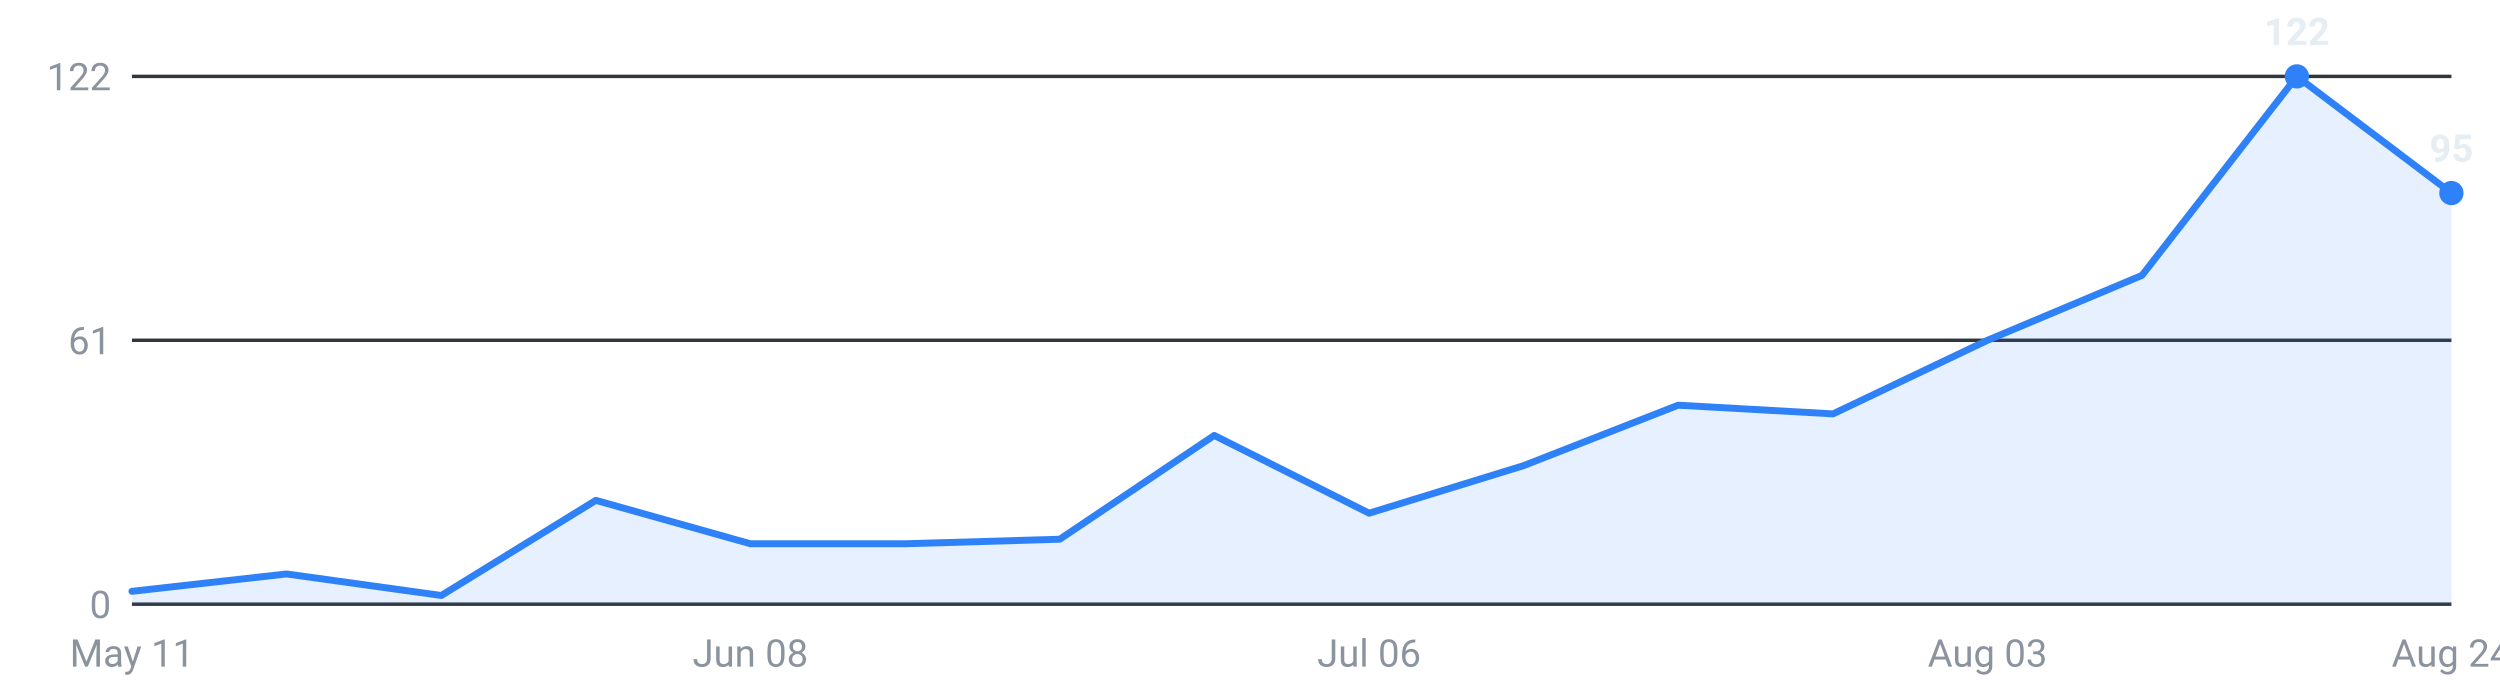
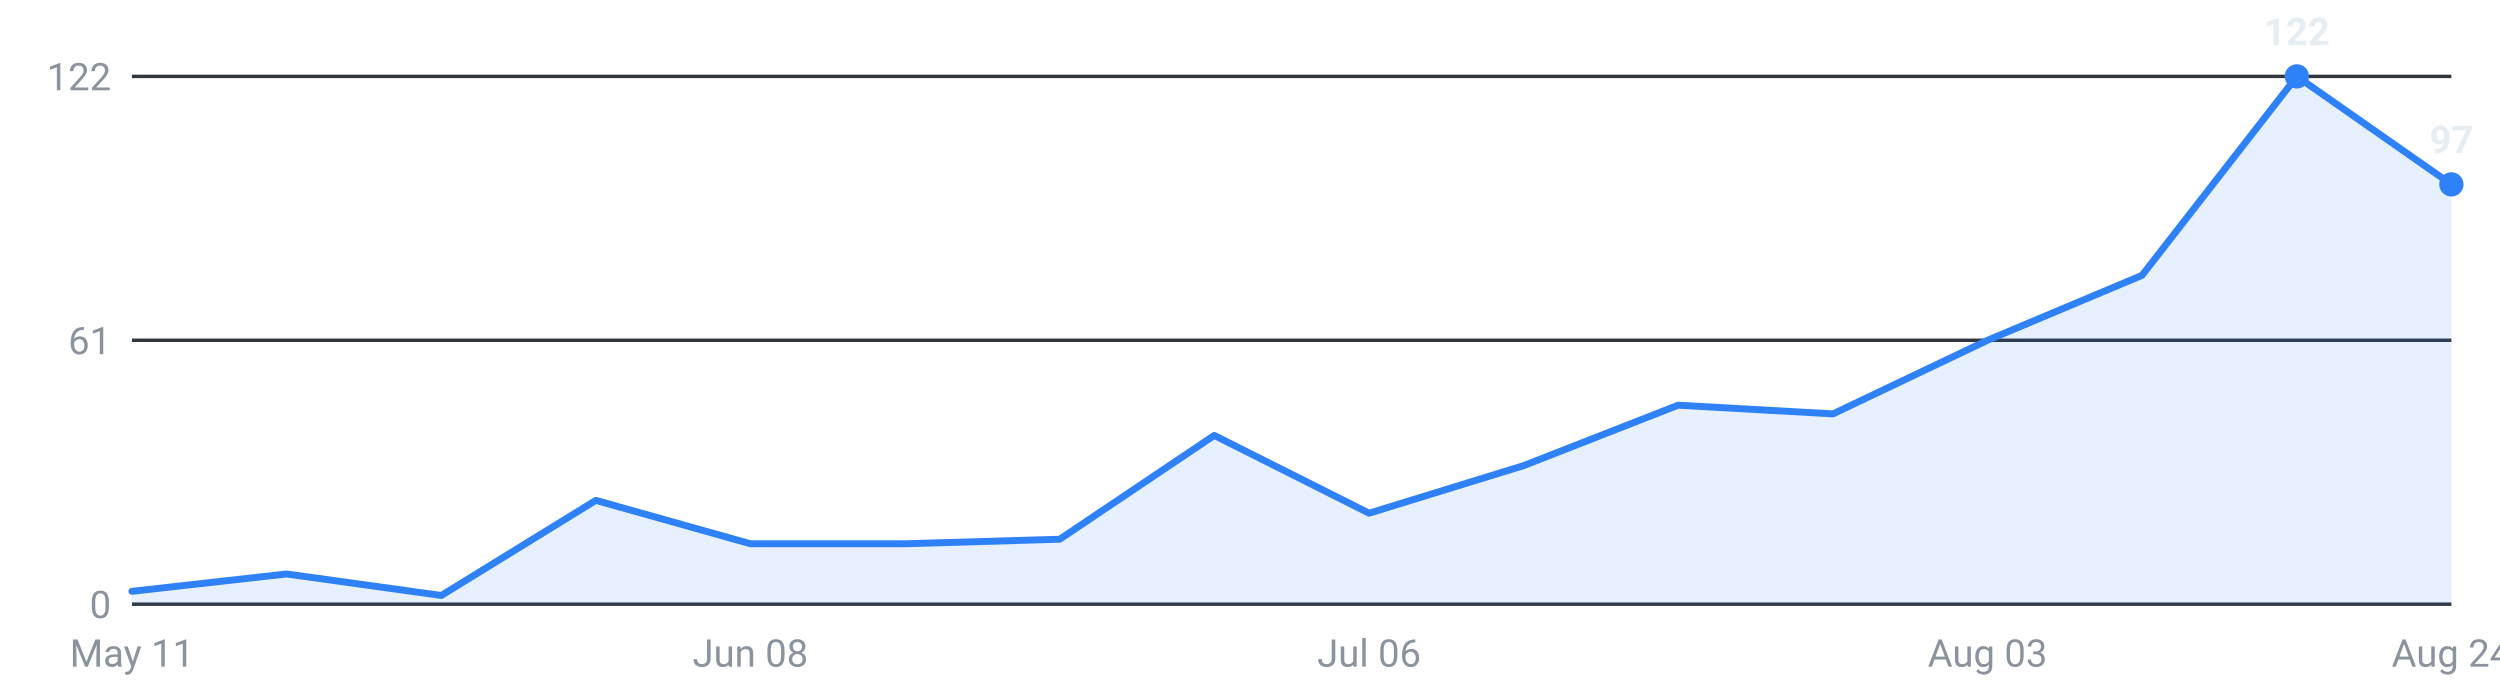
<svg xmlns="http://www.w3.org/2000/svg" viewBox="0 0 720 200" width="720" height="200" role="img" aria-label="Internships posted per week, last 16 weeks">
  <g font-family="-apple-system,Segoe UI,Roboto,sans-serif" font-size="11">
    <line x1="38" y1="174.0" x2="706" y2="174.0" stroke="#30363d" stroke-width="1" />
    <text x="32" y="178.0" text-anchor="end" fill="#8b949e">0</text>
    <line x1="38" y1="98.0" x2="706" y2="98.0" stroke="#30363d" stroke-width="1" />
    <text x="32" y="102.0" text-anchor="end" fill="#8b949e">61</text>
    <line x1="38" y1="22.0" x2="706" y2="22.0" stroke="#30363d" stroke-width="1" />
    <text x="32" y="26.0" text-anchor="end" fill="#8b949e">122</text>
-     <path d="M38.0,174 L38.0,170.3 L82.5,165.3 L127.1,171.5 L171.6,144.1 L216.1,156.6 L260.7,156.6 L305.2,155.3 L349.7,125.4 L394.3,147.8 L438.8,134.1 L483.3,116.7 L527.9,119.2 L572.4,98.0 L616.9,79.3 L661.5,22.0 L706.0,55.6 L706.0,174 Z" fill="#2f81f7" fill-opacity="0.12" />
-     <polyline points="38.0,170.3 82.5,165.3 127.1,171.5 171.6,144.1 216.1,156.6 260.7,156.6 305.2,155.3 349.7,125.4 394.3,147.8 438.8,134.1 483.3,116.7 527.9,119.2 572.4,98.0 616.9,79.3 661.5,22.0 706.0,55.6" fill="none" stroke="#2f81f7" stroke-width="2" stroke-linejoin="round" stroke-linecap="round" />
+     <path d="M38.0,174 L38.0,170.3 L82.5,165.3 L127.1,171.5 L171.6,144.1 L216.1,156.6 L260.7,156.6 L305.2,155.3 L349.7,125.4 L394.3,147.8 L438.8,134.1 L483.3,116.7 L527.9,119.2 L572.4,98.0 L616.9,79.3 L661.5,22.0 L706.0,53.1 L706.0,174 Z" fill="#2f81f7" fill-opacity="0.12" />
+     <polyline points="38.0,170.3 82.5,165.3 127.1,171.5 171.6,144.1 216.1,156.6 260.7,156.6 305.2,155.3 349.7,125.4 394.3,147.8 438.8,134.1 483.3,116.7 527.9,119.2 572.4,98.0 616.9,79.3 661.5,22.0 706.0,53.1" fill="none" stroke="#2f81f7" stroke-width="2" stroke-linejoin="round" stroke-linecap="round" />
    <circle cx="661.5" cy="22.0" r="3.5" fill="#2f81f7" />
    <text x="661.5" y="13.0" text-anchor="middle" fill="#e6edf3" font-weight="600">122</text>
-     <circle cx="706.0" cy="55.6" r="3.5" fill="#2f81f7" />
-     <text x="706.0" y="46.6" text-anchor="middle" fill="#e6edf3" font-weight="600">95</text>
+     <circle cx="706.0" cy="53.1" r="3.5" fill="#2f81f7" />
+     <text x="706.0" y="44.1" text-anchor="middle" fill="#e6edf3" font-weight="600">97</text>
    <text x="38.0" y="192" text-anchor="middle" fill="#8b949e">May 11</text>
    <text x="216.1" y="192" text-anchor="middle" fill="#8b949e">Jun 08</text>
    <text x="394.3" y="192" text-anchor="middle" fill="#8b949e">Jul 06</text>
    <text x="572.4" y="192" text-anchor="middle" fill="#8b949e">Aug 03</text>
    <text x="706.0" y="192" text-anchor="middle" fill="#8b949e">Aug 24</text>
  </g>
</svg>
